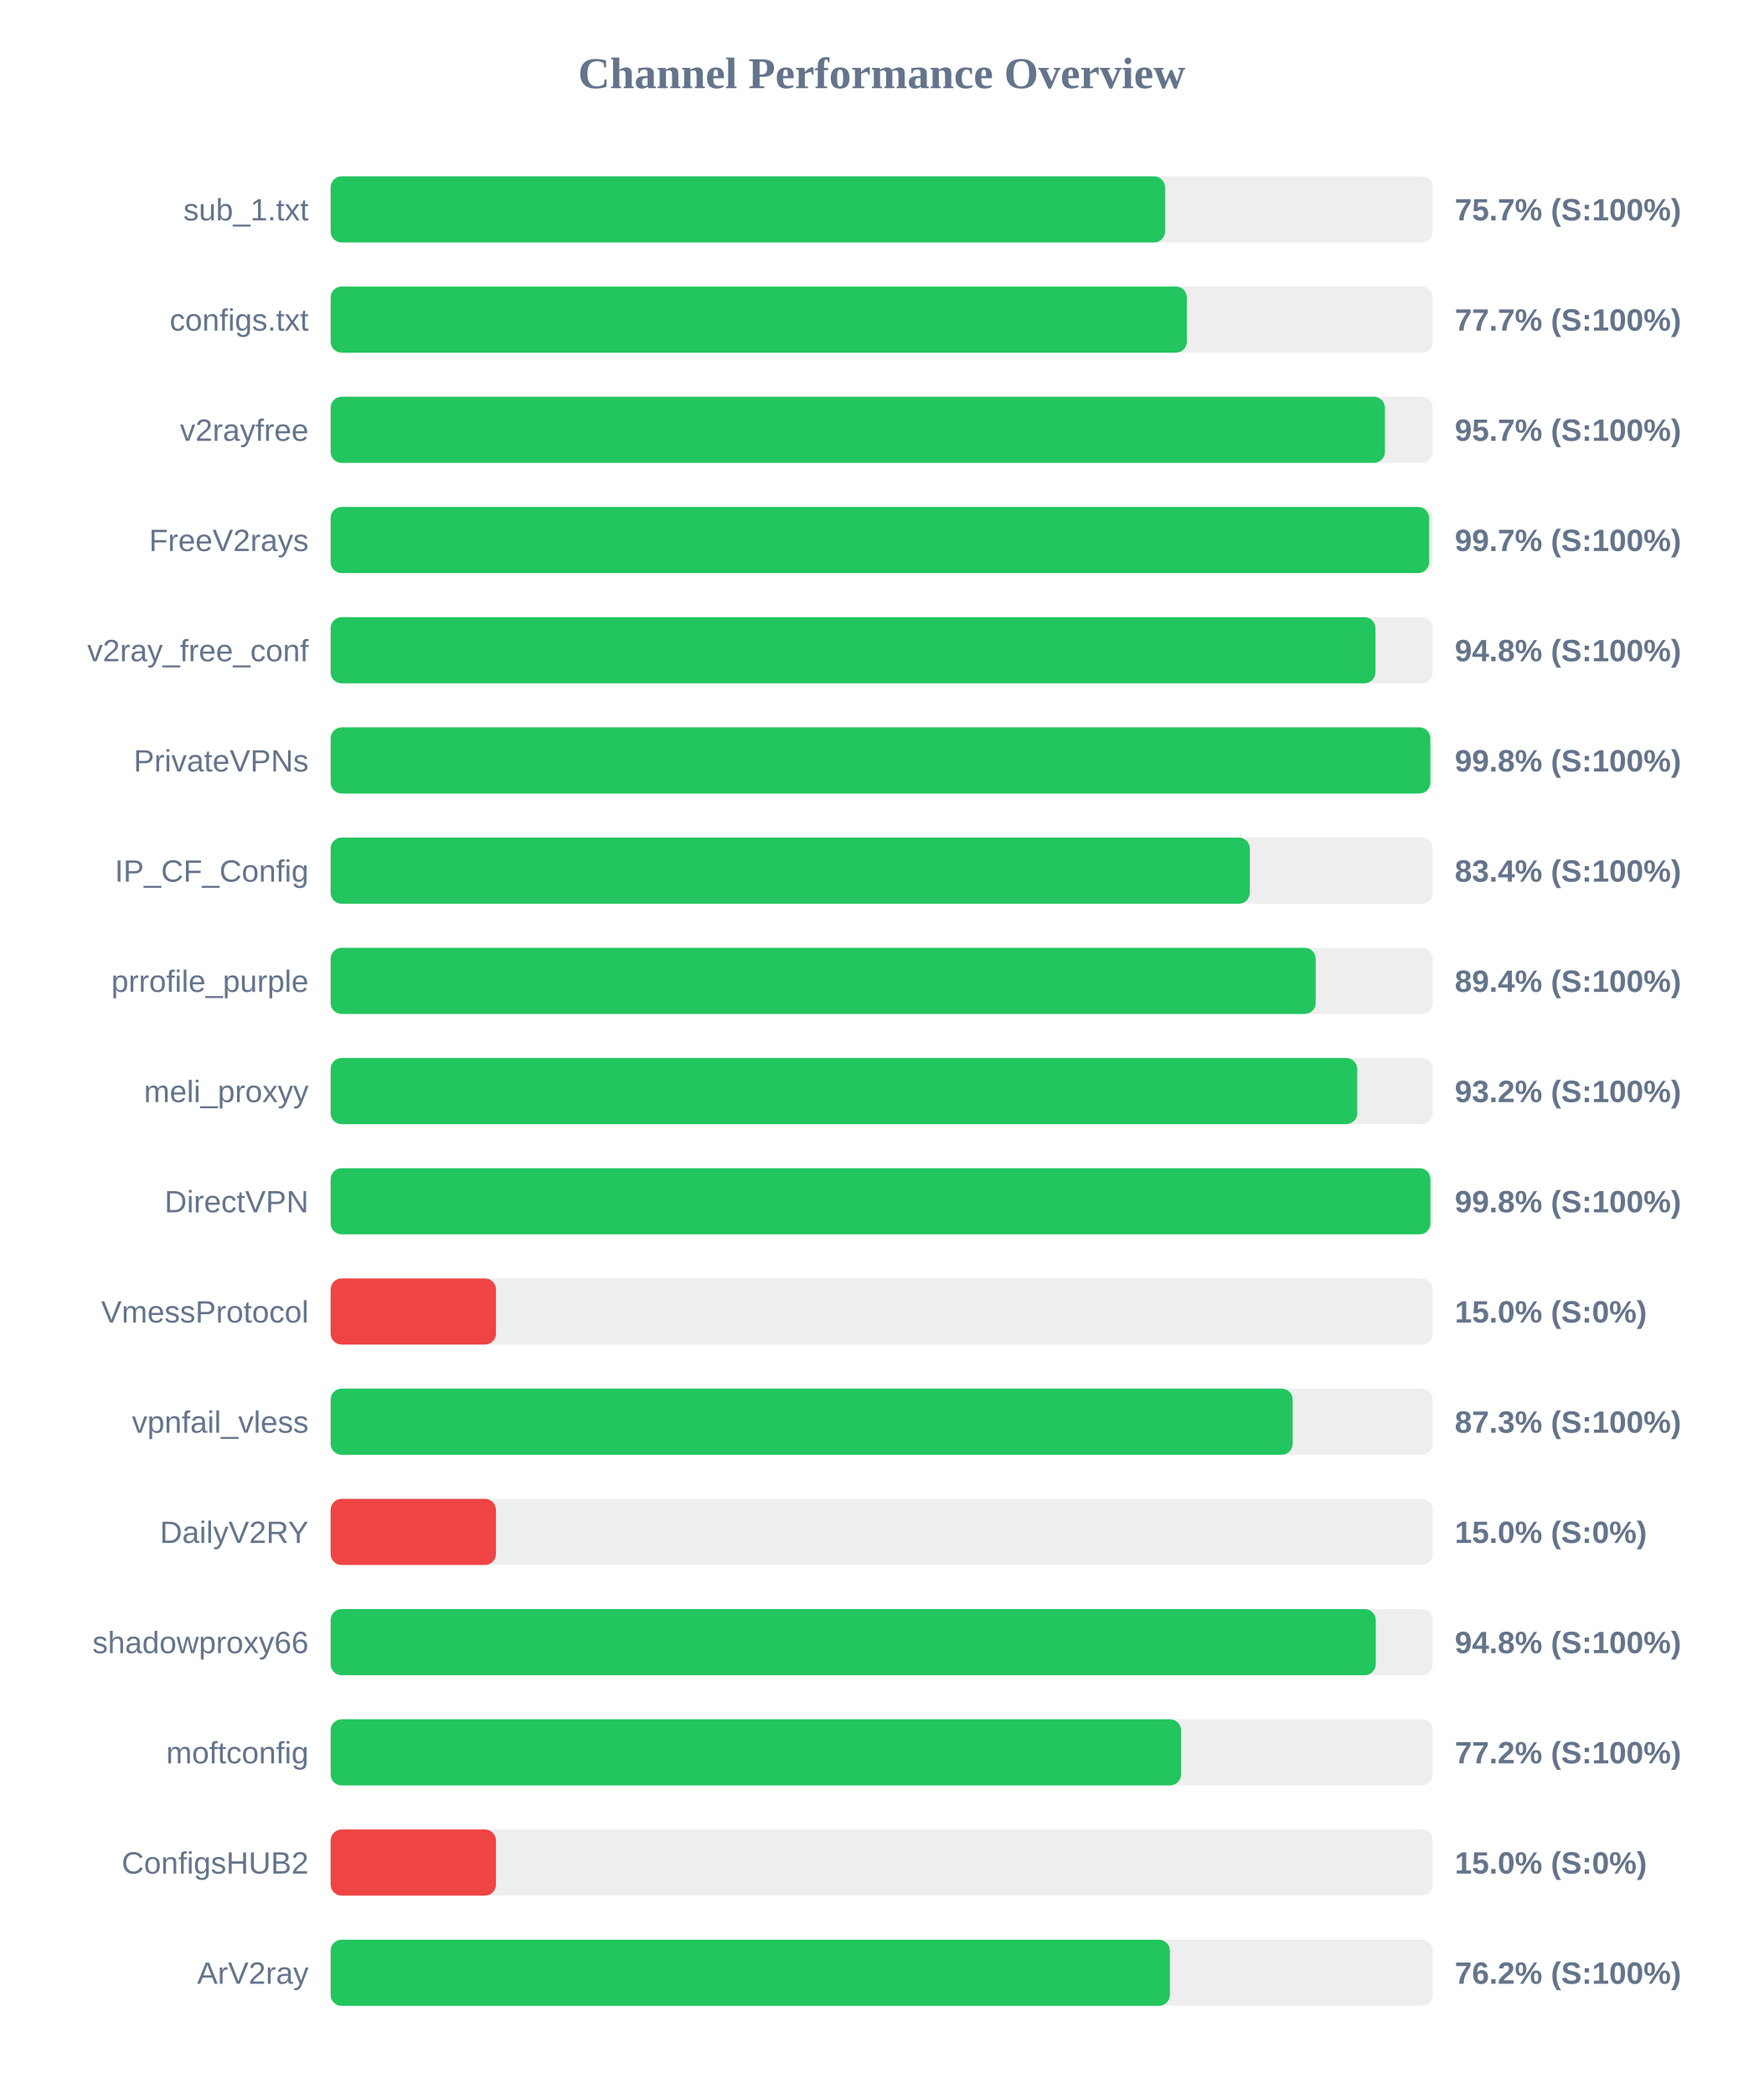
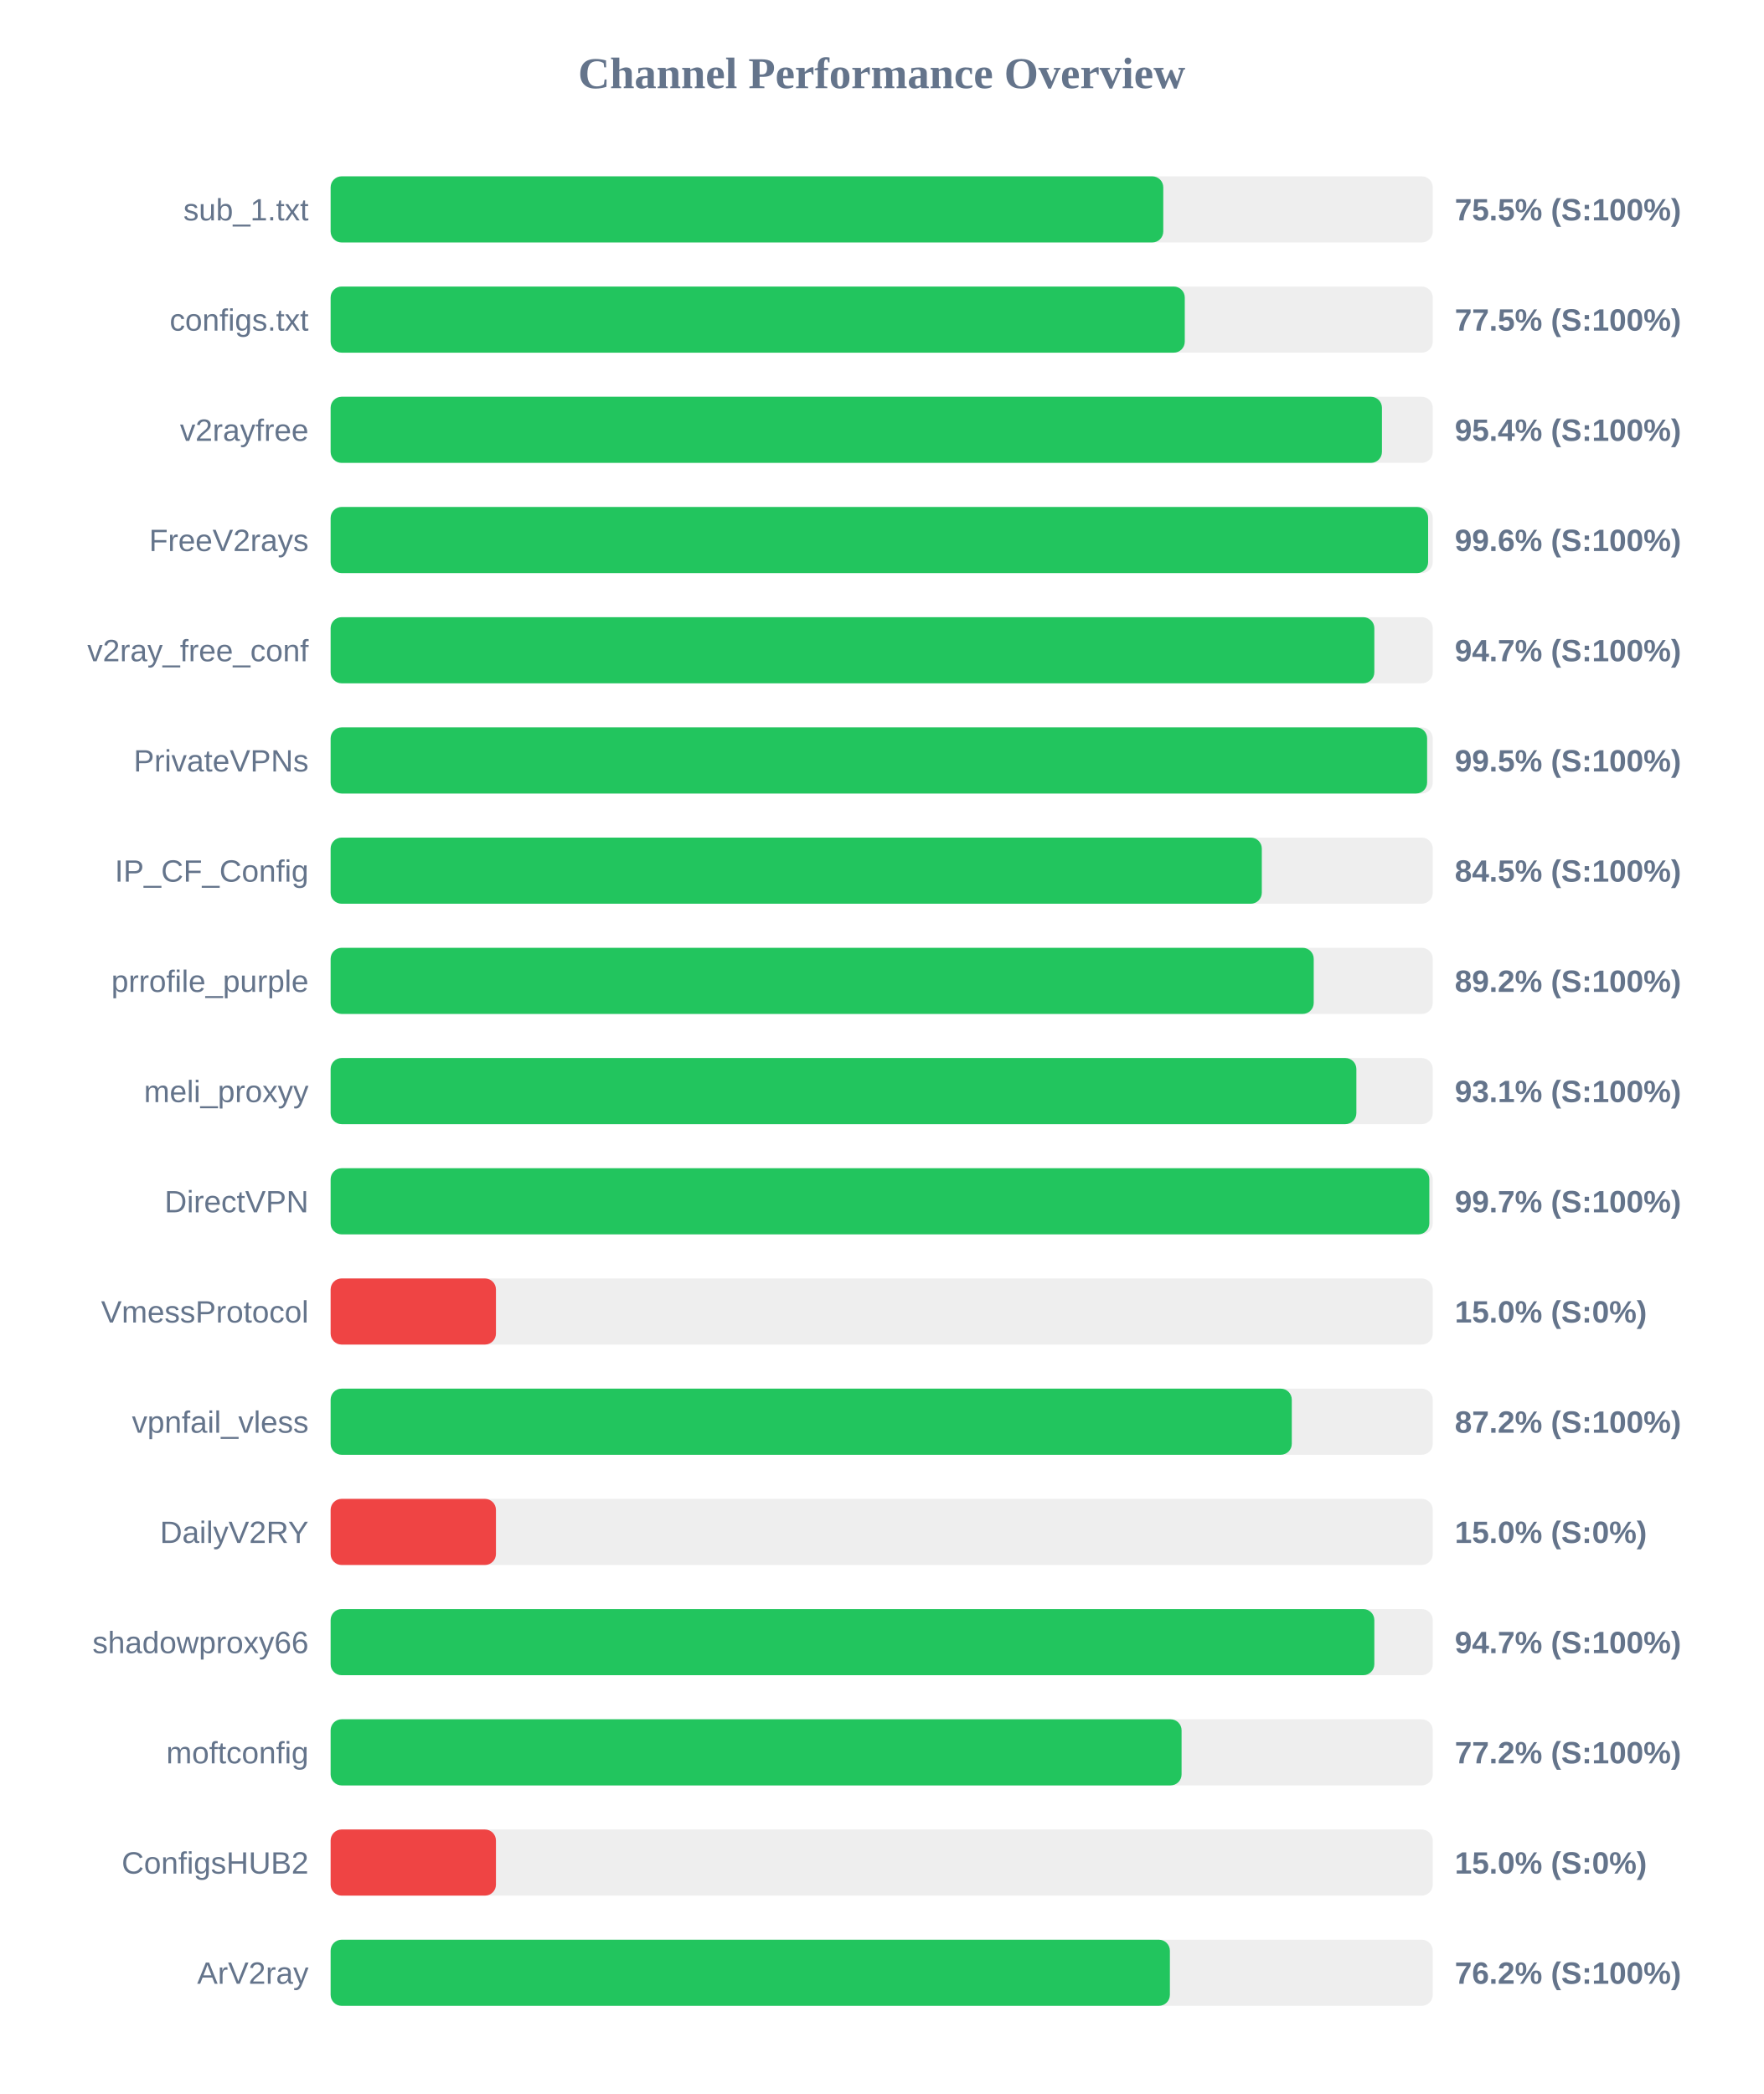
<svg xmlns="http://www.w3.org/2000/svg" width="800" height="950" version="1.1">
  <style>
        .row { font: 14px Arial; fill: #64748b; }
        .score { font: bold 14px Arial; fill: #64748b; }
    </style>
  <text x="400" y="40" text-anchor="middle" font-size="20px" font-weight="bold" fill="#64748b">Channel Performance Overview</text>
  <rect x="150" y="80" width="500" height="30" fill="#eee" rx="5" />
-   <rect x="150" y="80" width="378.55" height="30" fill="#22c55e" rx="5" />
+   <rect x="150" y="80" width="377.75" height="30" fill="#22c55e" rx="5" />
  <text x="140" y="100" text-anchor="end" class="row">sub_1.txt</text>
-   <text x="660" y="100" text-anchor="start" class="score">75.7% (S:100%)</text>
+   <text x="660" y="100" text-anchor="start" class="score">75.5% (S:100%)</text>
  <rect x="150" y="130" width="500" height="30" fill="#eee" rx="5" />
-   <rect x="150" y="130" width="388.45" height="30" fill="#22c55e" rx="5" />
+   <rect x="150" y="130" width="387.5" height="30" fill="#22c55e" rx="5" />
  <text x="140" y="150" text-anchor="end" class="row">configs.txt</text>
-   <text x="660" y="150" text-anchor="start" class="score">77.7% (S:100%)</text>
+   <text x="660" y="150" text-anchor="start" class="score">77.5% (S:100%)</text>
  <rect x="150" y="180" width="500" height="30" fill="#eee" rx="5" />
-   <rect x="150" y="180" width="478.3" height="30" fill="#22c55e" rx="5" />
+   <rect x="150" y="180" width="476.95" height="30" fill="#22c55e" rx="5" />
  <text x="140" y="200" text-anchor="end" class="row">v2rayfree</text>
-   <text x="660" y="200" text-anchor="start" class="score">95.7% (S:100%)</text>
+   <text x="660" y="200" text-anchor="start" class="score">95.4% (S:100%)</text>
  <rect x="150" y="230" width="500" height="30" fill="#eee" rx="5" />
-   <rect x="150" y="230" width="498.35" height="30" fill="#22c55e" rx="5" />
+   <rect x="150" y="230" width="497.9" height="30" fill="#22c55e" rx="5" />
  <text x="140" y="250" text-anchor="end" class="row">FreeV2rays</text>
-   <text x="660" y="250" text-anchor="start" class="score">99.7% (S:100%)</text>
+   <text x="660" y="250" text-anchor="start" class="score">99.6% (S:100%)</text>
  <rect x="150" y="280" width="500" height="30" fill="#eee" rx="5" />
-   <rect x="150" y="280" width="474.0" height="30" fill="#22c55e" rx="5" />
+   <rect x="150" y="280" width="473.5" height="30" fill="#22c55e" rx="5" />
  <text x="140" y="300" text-anchor="end" class="row">v2ray_free_conf</text>
-   <text x="660" y="300" text-anchor="start" class="score">94.8% (S:100%)</text>
+   <text x="660" y="300" text-anchor="start" class="score">94.7% (S:100%)</text>
  <rect x="150" y="330" width="500" height="30" fill="#eee" rx="5" />
-   <rect x="150" y="330" width="498.9" height="30" fill="#22c55e" rx="5" />
+   <rect x="150" y="330" width="497.45" height="30" fill="#22c55e" rx="5" />
  <text x="140" y="350" text-anchor="end" class="row">PrivateVPNs</text>
-   <text x="660" y="350" text-anchor="start" class="score">99.8% (S:100%)</text>
+   <text x="660" y="350" text-anchor="start" class="score">99.5% (S:100%)</text>
  <rect x="150" y="380" width="500" height="30" fill="#eee" rx="5" />
-   <rect x="150" y="380" width="417.0" height="30" fill="#22c55e" rx="5" />
+   <rect x="150" y="380" width="422.45" height="30" fill="#22c55e" rx="5" />
  <text x="140" y="400" text-anchor="end" class="row">IP_CF_Config</text>
-   <text x="660" y="400" text-anchor="start" class="score">83.4% (S:100%)</text>
+   <text x="660" y="400" text-anchor="start" class="score">84.5% (S:100%)</text>
  <rect x="150" y="430" width="500" height="30" fill="#eee" rx="5" />
-   <rect x="150" y="430" width="446.9" height="30" fill="#22c55e" rx="5" />
+   <rect x="150" y="430" width="446.0" height="30" fill="#22c55e" rx="5" />
  <text x="140" y="450" text-anchor="end" class="row">prrofile_purple</text>
-   <text x="660" y="450" text-anchor="start" class="score">89.4% (S:100%)</text>
+   <text x="660" y="450" text-anchor="start" class="score">89.2% (S:100%)</text>
  <rect x="150" y="480" width="500" height="30" fill="#eee" rx="5" />
-   <rect x="150" y="480" width="465.75" height="30" fill="#22c55e" rx="5" />
+   <rect x="150" y="480" width="465.35" height="30" fill="#22c55e" rx="5" />
  <text x="140" y="500" text-anchor="end" class="row">meli_proxyy</text>
-   <text x="660" y="500" text-anchor="start" class="score">93.2% (S:100%)</text>
+   <text x="660" y="500" text-anchor="start" class="score">93.1% (S:100%)</text>
  <rect x="150" y="530" width="500" height="30" fill="#eee" rx="5" />
-   <rect x="150" y="530" width="498.95" height="30" fill="#22c55e" rx="5" />
+   <rect x="150" y="530" width="498.45" height="30" fill="#22c55e" rx="5" />
  <text x="140" y="550" text-anchor="end" class="row">DirectVPN</text>
-   <text x="660" y="550" text-anchor="start" class="score">99.8% (S:100%)</text>
+   <text x="660" y="550" text-anchor="start" class="score">99.7% (S:100%)</text>
  <rect x="150" y="580" width="500" height="30" fill="#eee" rx="5" />
  <rect x="150" y="580" width="75.0" height="30" fill="#ef4444" rx="5" />
  <text x="140" y="600" text-anchor="end" class="row">VmessProtocol</text>
  <text x="660" y="600" text-anchor="start" class="score">15.0% (S:0%)</text>
  <rect x="150" y="630" width="500" height="30" fill="#eee" rx="5" />
-   <rect x="150" y="630" width="436.45" height="30" fill="#22c55e" rx="5" />
+   <rect x="150" y="630" width="436.05" height="30" fill="#22c55e" rx="5" />
  <text x="140" y="650" text-anchor="end" class="row">vpnfail_vless</text>
-   <text x="660" y="650" text-anchor="start" class="score">87.3% (S:100%)</text>
+   <text x="660" y="650" text-anchor="start" class="score">87.2% (S:100%)</text>
  <rect x="150" y="680" width="500" height="30" fill="#eee" rx="5" />
  <rect x="150" y="680" width="75.0" height="30" fill="#ef4444" rx="5" />
  <text x="140" y="700" text-anchor="end" class="row">DailyV2RY</text>
  <text x="660" y="700" text-anchor="start" class="score">15.0% (S:0%)</text>
  <rect x="150" y="730" width="500" height="30" fill="#eee" rx="5" />
-   <rect x="150" y="730" width="474.15" height="30" fill="#22c55e" rx="5" />
+   <rect x="150" y="730" width="473.5" height="30" fill="#22c55e" rx="5" />
  <text x="140" y="750" text-anchor="end" class="row">shadowproxy66</text>
-   <text x="660" y="750" text-anchor="start" class="score">94.8% (S:100%)</text>
+   <text x="660" y="750" text-anchor="start" class="score">94.7% (S:100%)</text>
  <rect x="150" y="780" width="500" height="30" fill="#eee" rx="5" />
-   <rect x="150" y="780" width="385.8" height="30" fill="#22c55e" rx="5" />
+   <rect x="150" y="780" width="386.05" height="30" fill="#22c55e" rx="5" />
  <text x="140" y="800" text-anchor="end" class="row">moftconfig</text>
  <text x="660" y="800" text-anchor="start" class="score">77.2% (S:100%)</text>
  <rect x="150" y="830" width="500" height="30" fill="#eee" rx="5" />
  <rect x="150" y="830" width="75.0" height="30" fill="#ef4444" rx="5" />
  <text x="140" y="850" text-anchor="end" class="row">ConfigsHUB2</text>
  <text x="660" y="850" text-anchor="start" class="score">15.0% (S:0%)</text>
  <rect x="150" y="880" width="500" height="30" fill="#eee" rx="5" />
  <rect x="150" y="880" width="380.75" height="30" fill="#22c55e" rx="5" />
  <text x="140" y="900" text-anchor="end" class="row">ArV2ray</text>
  <text x="660" y="900" text-anchor="start" class="score">76.2% (S:100%)</text>
</svg>
